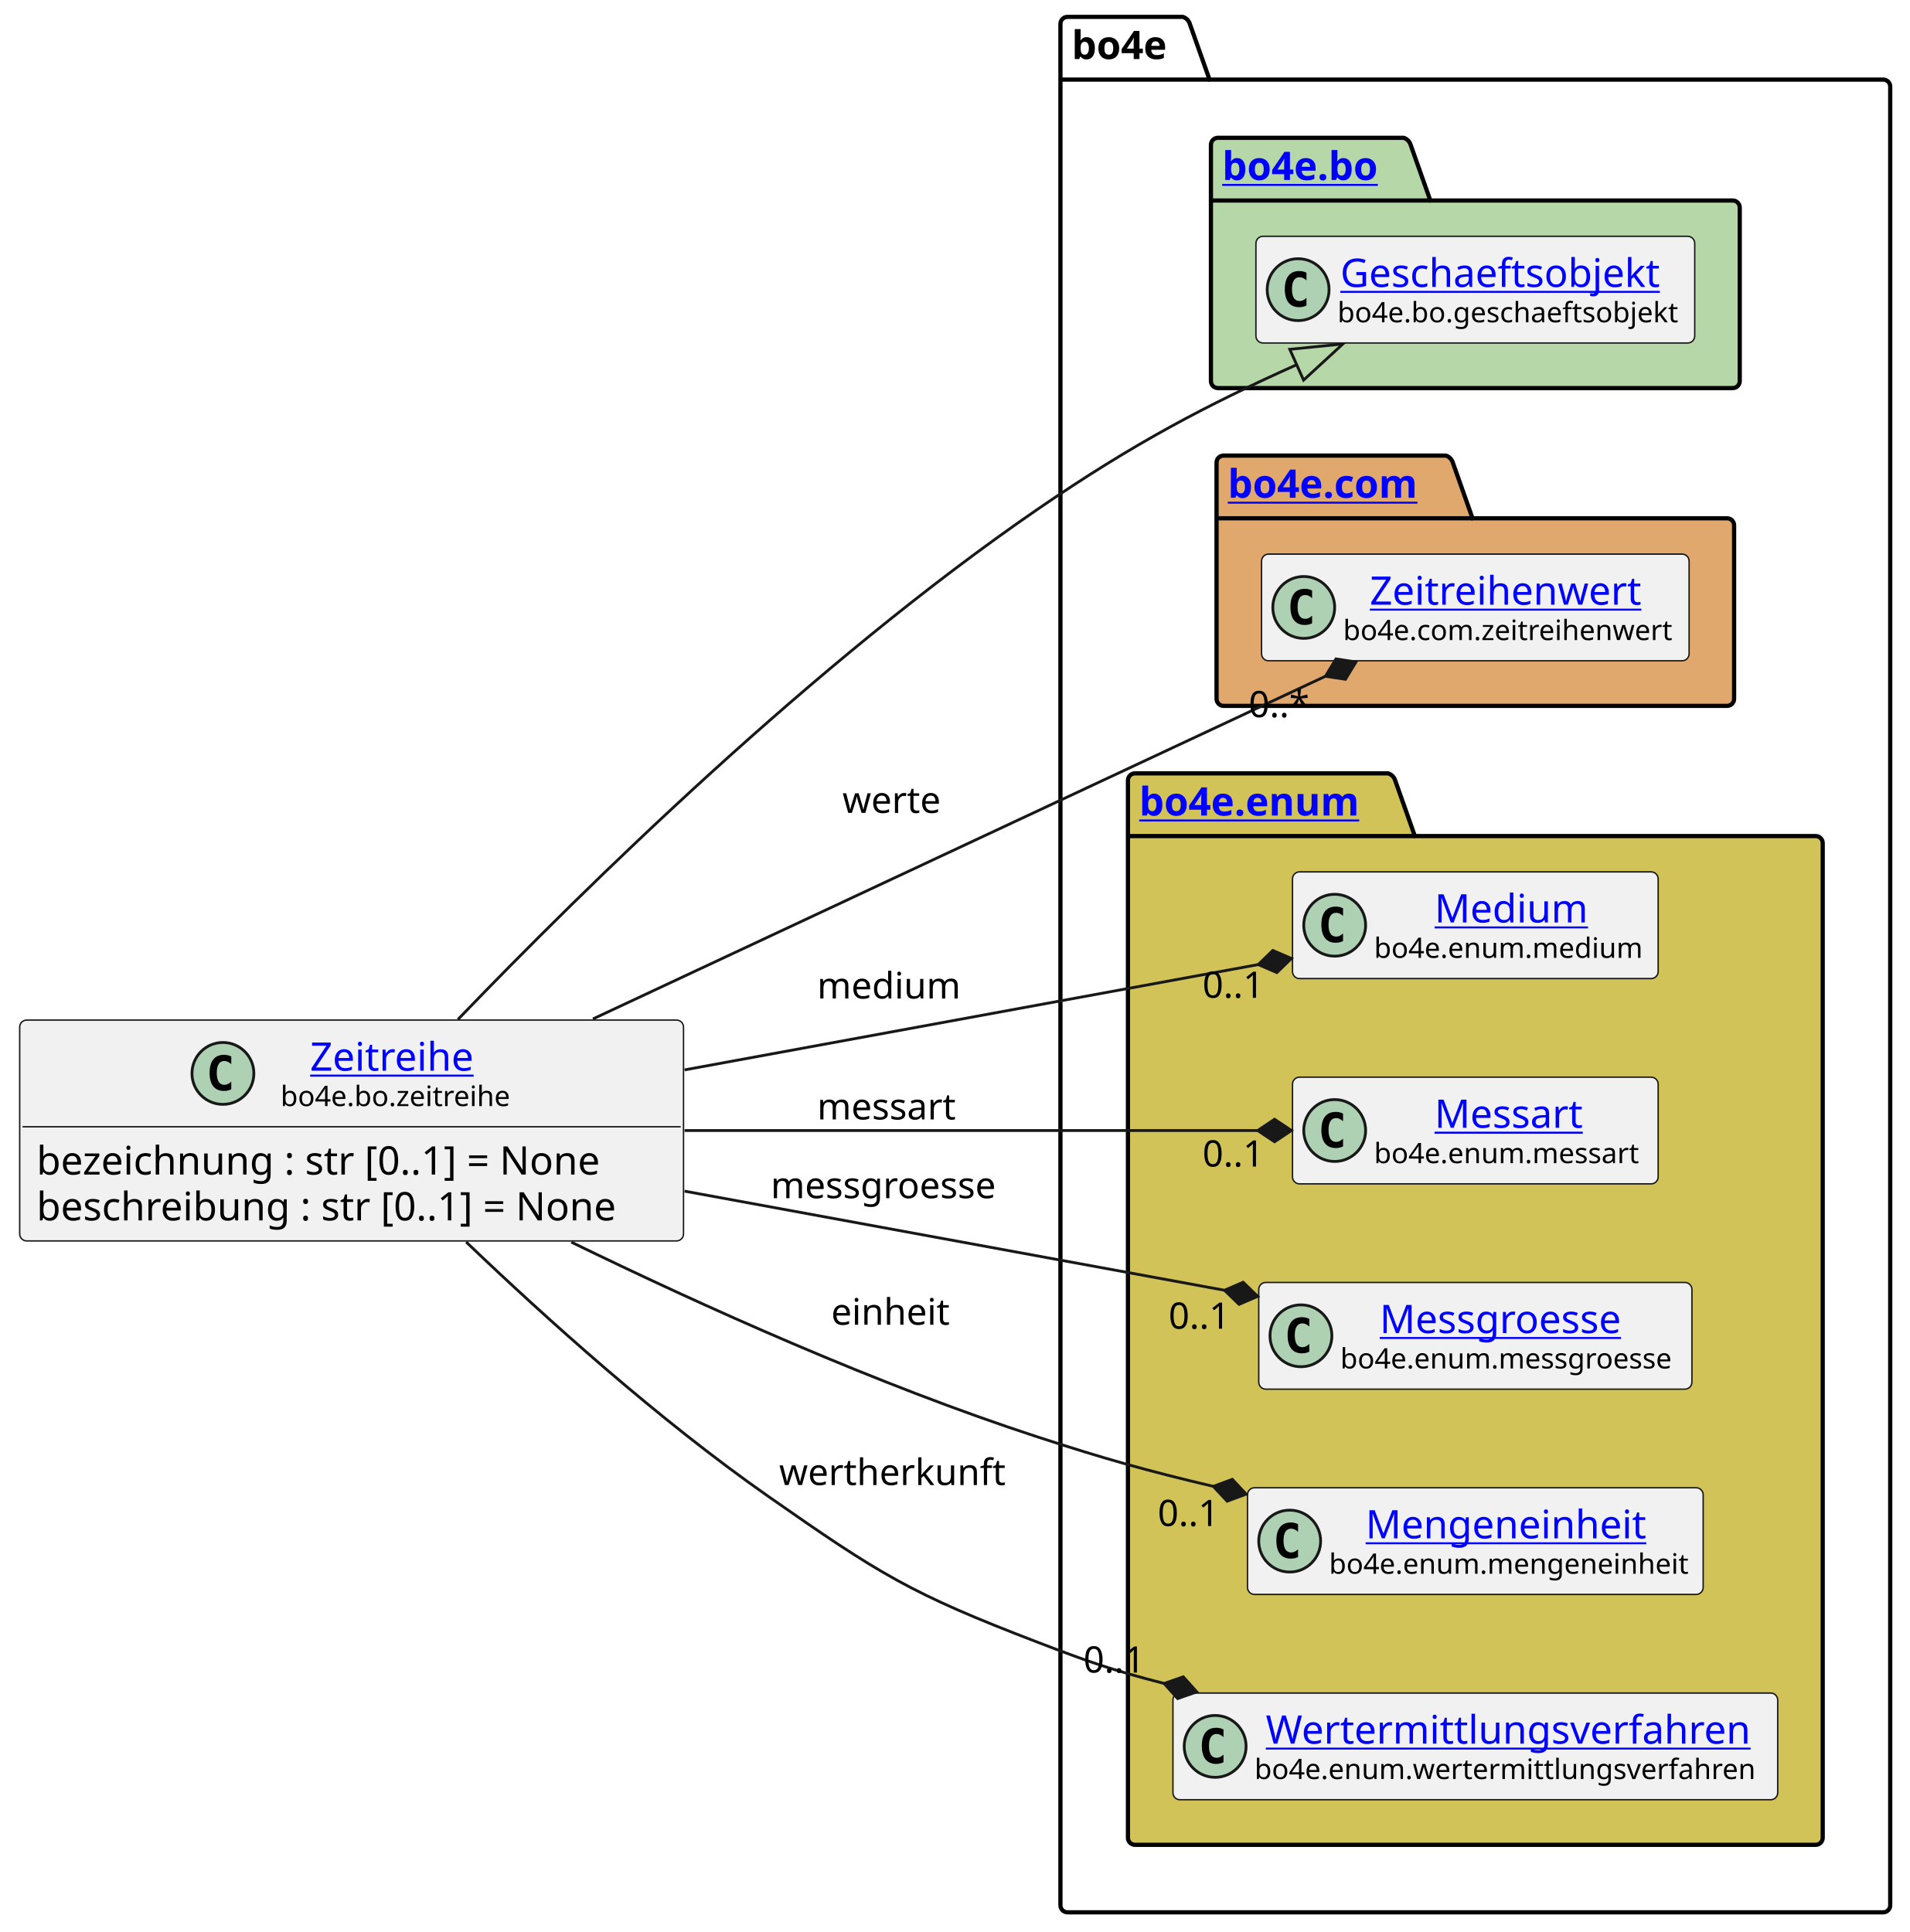
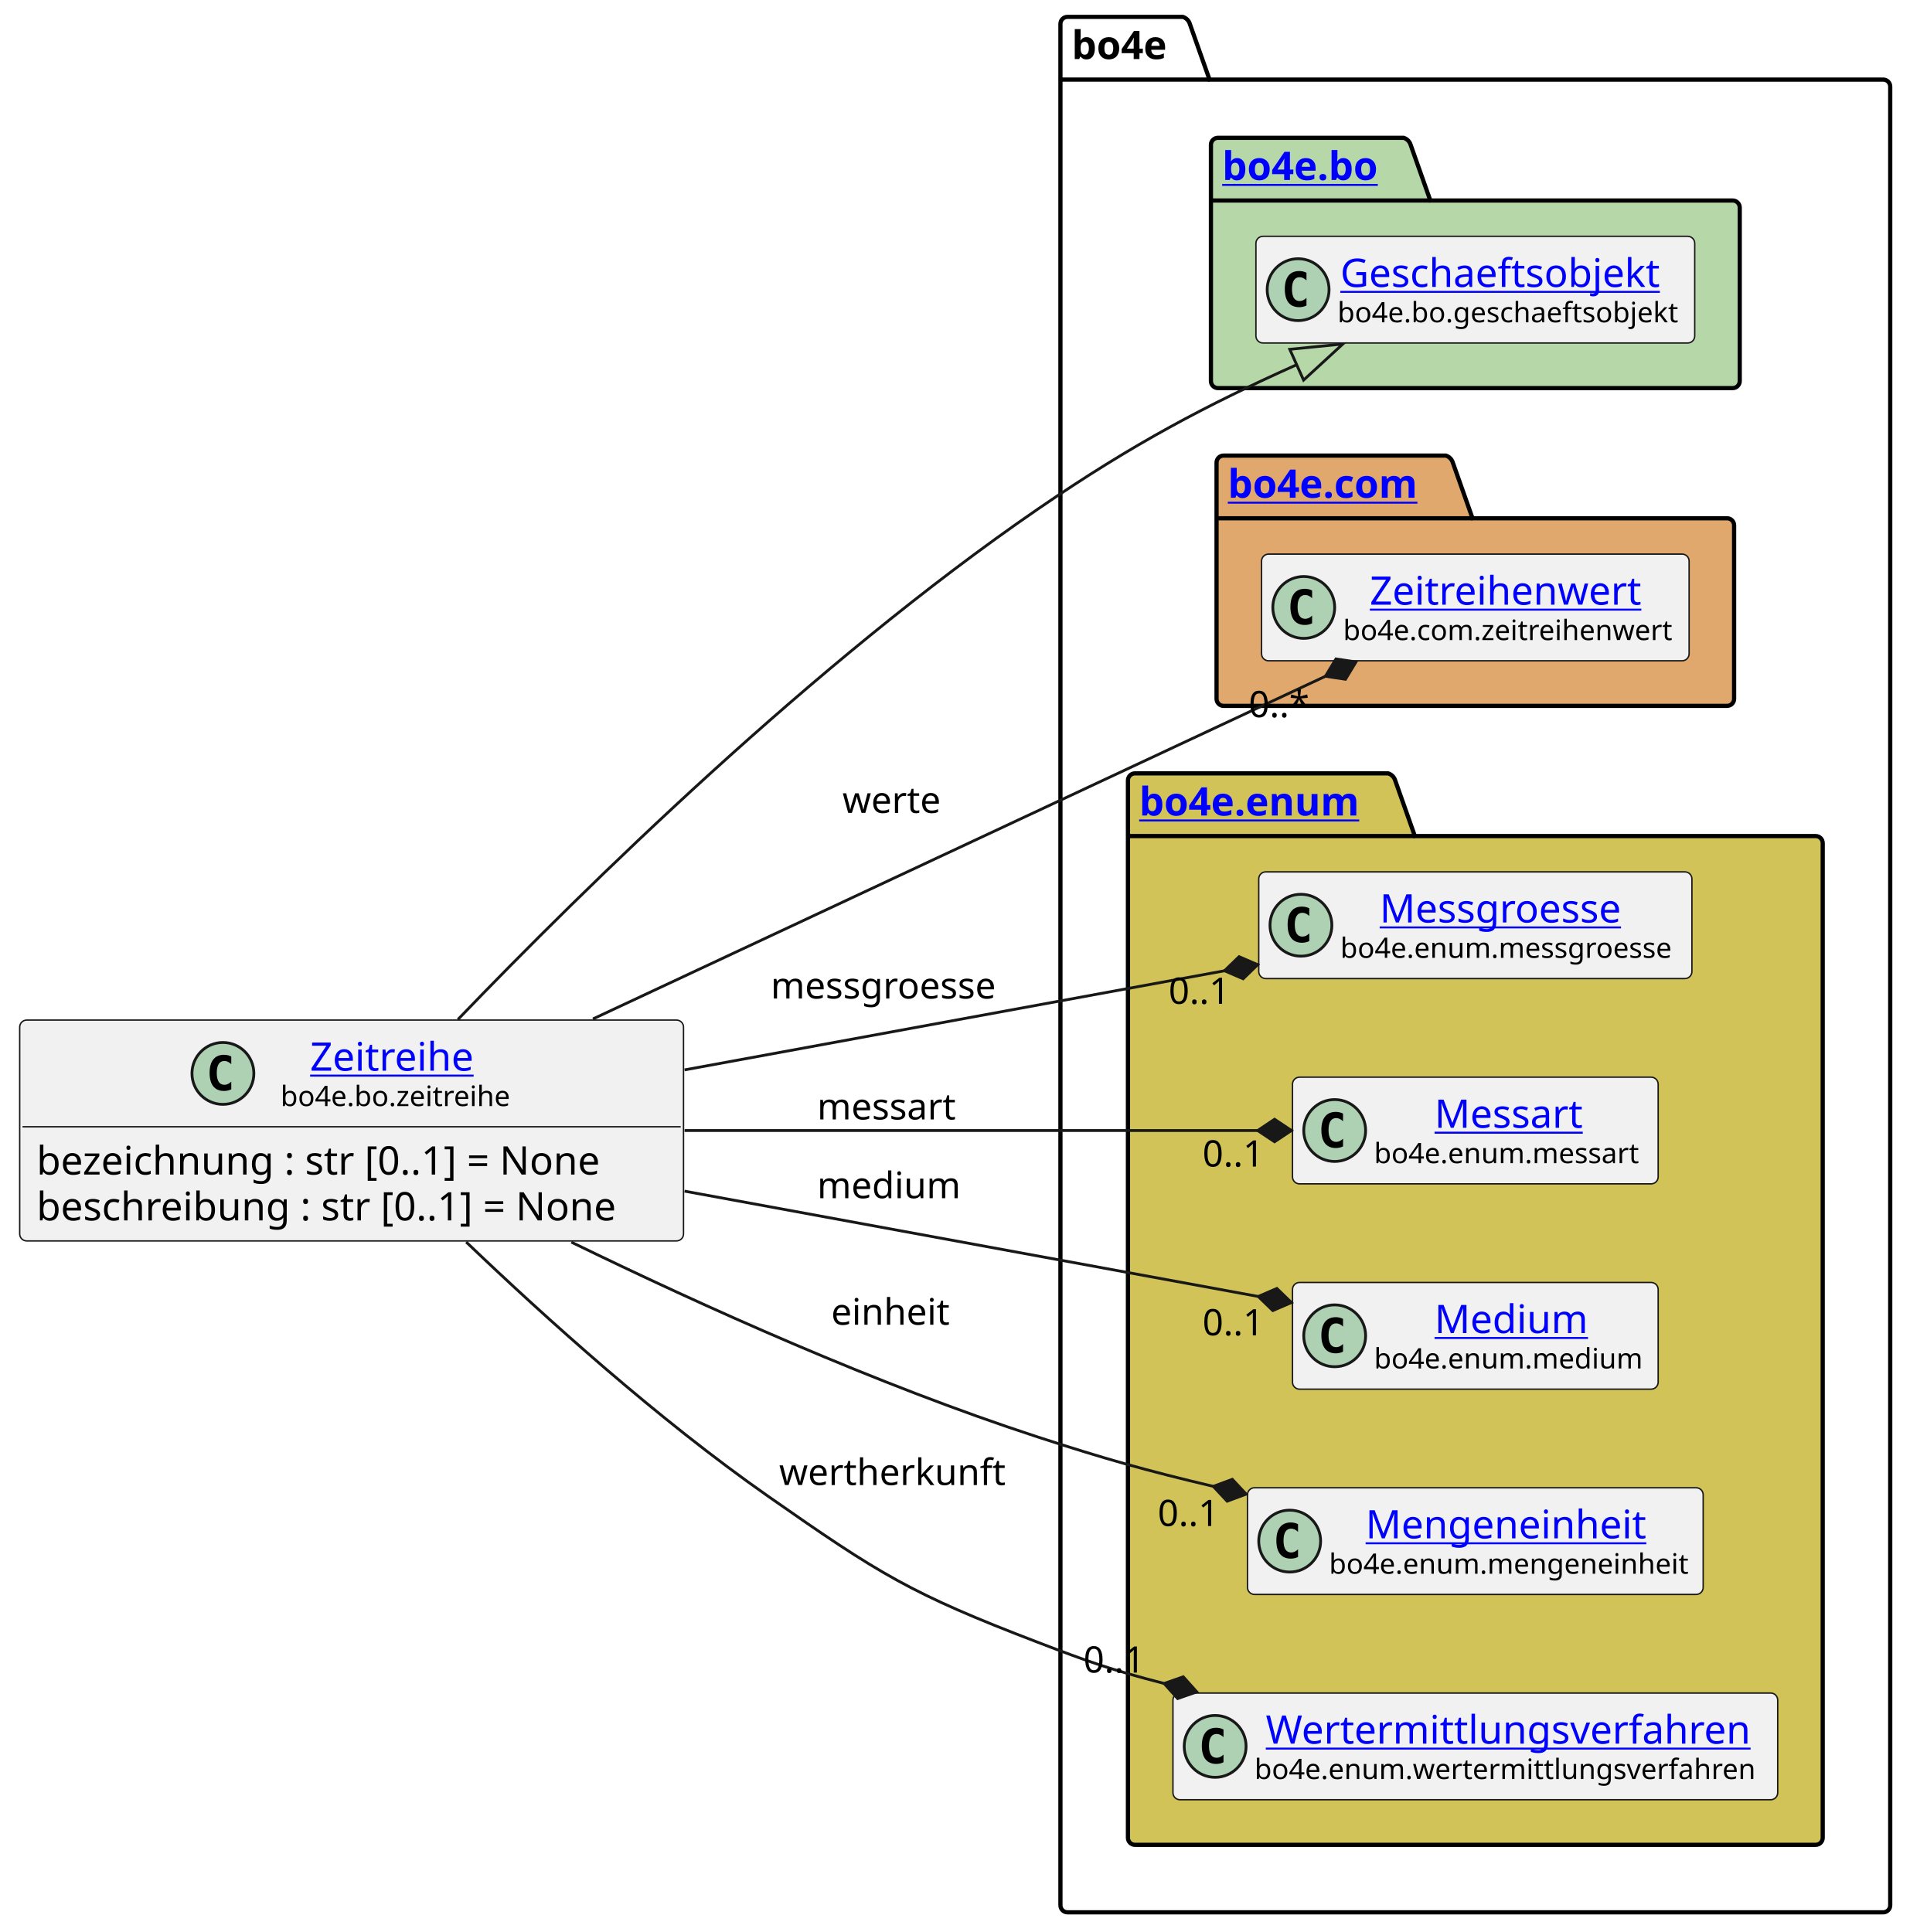
<svg xmlns="http://www.w3.org/2000/svg" xmlns:xlink="http://www.w3.org/1999/xlink" contentStyleType="text/css" height="687px" preserveAspectRatio="none" style="width:679px;height:687px;background:#FFFFFF;" version="1.1" viewBox="0 0 679 687" width="679px" zoomAndPan="magnify">
  <defs />
  <g>
    <g id="cluster_bo4e">
      <path d="M379.5,6 L420.5,6 A3.75,3.75 0 0 1 423,8.5 L430,28.297 L669.5,28.297 A2.5,2.5 0 0 1 672,30.797 L672,677.5 A2.5,2.5 0 0 1 669.5,680 L379.5,680 A2.5,2.5 0 0 1 377,677.5 L377,8.5 A2.5,2.5 0 0 1 379.5,6 " fill="none" style="stroke:#000000;stroke-width:1.5;" />
      <line style="stroke:#000000;stroke-width:1.5;" x1="377" x2="430" y1="28.297" y2="28.297" />
      <text fill="#000000" font-family="sans-serif" font-size="14" font-weight="bold" lengthAdjust="spacing" textLength="40" x="381" y="20.995">bo4e</text>
    </g>
    <g id="cluster_bo">
      <path d="M433,49 L499,49 A3.75,3.75 0 0 1 501.5,51.5 L508.5,71.297 L616,71.297 A2.5,2.5 0 0 1 618.5,73.797 L618.5,135.5 A2.5,2.5 0 0 1 616,138 L433,138 A2.5,2.5 0 0 1 430.5,135.5 L430.5,51.5 A2.5,2.5 0 0 1 433,49 " fill="#B6D7A8" style="stroke:#000000;stroke-width:1.5;" />
      <line style="stroke:#000000;stroke-width:1.5;" x1="430.5" x2="508.5" y1="71.297" y2="71.297" />
      <a href="https://bo4e.github.io/BO4E-python/latest/api/bo4e.bo.html" target="_top" title="https://bo4e.github.io/BO4E-python/latest/api/bo4e.bo.html" xlink:actuate="onRequest" xlink:href="https://bo4e.github.io/BO4E-python/latest/api/bo4e.bo.html" xlink:show="new" xlink:title="https://bo4e.github.io/BO4E-python/latest/api/bo4e.bo.html" xlink:type="simple">
        <text fill="#0000FF" font-family="sans-serif" font-size="14" font-weight="bold" lengthAdjust="spacing" text-decoration="underline" textLength="65" x="434.5" y="63.995">bo4e.bo</text>
      </a>
    </g>
    <g id="cluster_com">
      <path d="M435,162 L514,162 A3.75,3.75 0 0 1 516.5,164.5 L523.5,184.297 L614,184.297 A2.5,2.5 0 0 1 616.5,186.797 L616.5,248.5 A2.5,2.5 0 0 1 614,251 L435,251 A2.5,2.5 0 0 1 432.5,248.5 L432.5,164.5 A2.5,2.5 0 0 1 435,162 " fill="#E0A86C" style="stroke:#000000;stroke-width:1.5;" />
      <line style="stroke:#000000;stroke-width:1.5;" x1="432.5" x2="523.5" y1="184.297" y2="184.297" />
      <a href="https://bo4e.github.io/BO4E-python/latest/api/bo4e.com.html" target="_top" title="https://bo4e.github.io/BO4E-python/latest/api/bo4e.com.html" xlink:actuate="onRequest" xlink:href="https://bo4e.github.io/BO4E-python/latest/api/bo4e.com.html" xlink:show="new" xlink:title="https://bo4e.github.io/BO4E-python/latest/api/bo4e.com.html" xlink:type="simple">
        <text fill="#0000FF" font-family="sans-serif" font-size="14" font-weight="bold" lengthAdjust="spacing" text-decoration="underline" textLength="78" x="436.5" y="176.995">bo4e.com</text>
      </a>
    </g>
    <g id="cluster_enum">
      <path d="M403.5,275 L493.5,275 A3.75,3.75 0 0 1 496,277.5 L503,297.297 L645.5,297.297 A2.5,2.5 0 0 1 648,299.797 L648,653.5 A2.5,2.5 0 0 1 645.5,656 L403.5,656 A2.5,2.5 0 0 1 401,653.5 L401,277.5 A2.5,2.5 0 0 1 403.5,275 " fill="#D1C358" style="stroke:#000000;stroke-width:1.5;" />
      <line style="stroke:#000000;stroke-width:1.5;" x1="401" x2="503" y1="297.297" y2="297.297" />
      <a href="https://bo4e.github.io/BO4E-python/latest/api/bo4e.enum.html" target="_top" title="https://bo4e.github.io/BO4E-python/latest/api/bo4e.enum.html" xlink:actuate="onRequest" xlink:href="https://bo4e.github.io/BO4E-python/latest/api/bo4e.enum.html" xlink:show="new" xlink:title="https://bo4e.github.io/BO4E-python/latest/api/bo4e.enum.html" xlink:type="simple">
        <text fill="#0000FF" font-family="sans-serif" font-size="14" font-weight="bold" lengthAdjust="spacing" text-decoration="underline" textLength="89" x="405" y="289.995">bo4e.enum</text>
      </a>
    </g>
    <g id="elem_Geschaeftsobjekt">
      <rect codeLine="9" fill="#F1F1F1" height="37.938" id="Geschaeftsobjekt" rx="2.5" ry="2.5" style="stroke:#181818;stroke-width:0.5;" width="156" x="446.5" y="84.03" />
      <ellipse cx="461.5" cy="102.999" fill="#ADD1B2" rx="11" ry="11" style="stroke:#181818;stroke-width:1.0;" />
      <path d="M464.469,108.639 Q463.891,108.936 463.25,109.077 Q462.609,109.233 461.906,109.233 Q459.406,109.233 458.078,107.593 Q456.766,105.936 456.766,102.811 Q456.766,99.686 458.078,98.03 Q459.406,96.374 461.906,96.374 Q462.609,96.374 463.25,96.53 Q463.906,96.686 464.469,96.983 L464.469,99.702 Q463.844,99.124 463.25,98.858 Q462.656,98.577 462.031,98.577 Q460.688,98.577 460,99.655 Q459.312,100.718 459.312,102.811 Q459.312,104.905 460,105.983 Q460.688,107.046 462.031,107.046 Q462.656,107.046 463.25,106.78 Q463.844,106.499 464.469,105.921 L464.469,108.639 Z " fill="#000000" />
      <a href="https://bo4e.github.io/BO4E-python/latest/api/bo4e.bo.html#bo4e.bo.geschaeftsobjekt.Geschaeftsobjekt" target="_top" title="https://bo4e.github.io/BO4E-python/latest/api/bo4e.bo.html#bo4e.bo.geschaeftsobjekt.Geschaeftsobjekt" xlink:actuate="onRequest" xlink:href="https://bo4e.github.io/BO4E-python/latest/api/bo4e.bo.html#bo4e.bo.geschaeftsobjekt.Geschaeftsobjekt" xlink:show="new" xlink:title="https://bo4e.github.io/BO4E-python/latest/api/bo4e.bo.html#bo4e.bo.geschaeftsobjekt.Geschaeftsobjekt" xlink:type="simple">
        <text fill="#0000FF" font-family="sans-serif" font-size="14" lengthAdjust="spacing" text-decoration="underline" textLength="122" x="476.5" y="102.025">Geschaeftsobjekt</text>
      </a>
      <text fill="#000000" font-family="sans-serif" font-size="10" lengthAdjust="spacing" textLength="124" x="475.5" y="114.609">bo4e.bo.geschaeftsobjekt</text>
    </g>
    <g id="elem_Zeitreihenwert">
      <rect codeLine="12" fill="#F1F1F1" height="37.938" id="Zeitreihenwert" rx="2.5" ry="2.5" style="stroke:#181818;stroke-width:0.5;" width="152" x="448.5" y="197.03" />
      <ellipse cx="463.5" cy="215.999" fill="#ADD1B2" rx="11" ry="11" style="stroke:#181818;stroke-width:1.0;" />
      <path d="M466.469,221.639 Q465.891,221.936 465.25,222.077 Q464.609,222.233 463.906,222.233 Q461.406,222.233 460.078,220.593 Q458.766,218.936 458.766,215.811 Q458.766,212.686 460.078,211.03 Q461.406,209.374 463.906,209.374 Q464.609,209.374 465.25,209.53 Q465.906,209.686 466.469,209.983 L466.469,212.702 Q465.844,212.124 465.25,211.858 Q464.656,211.577 464.031,211.577 Q462.688,211.577 462,212.655 Q461.312,213.718 461.312,215.811 Q461.312,217.905 462,218.983 Q462.688,220.046 464.031,220.046 Q464.656,220.046 465.25,219.78 Q465.844,219.499 466.469,218.921 L466.469,221.639 Z " fill="#000000" />
      <a href="https://bo4e.github.io/BO4E-python/latest/api/bo4e.com.html#bo4e.com.zeitreihenwert.Zeitreihenwert" target="_top" title="https://bo4e.github.io/BO4E-python/latest/api/bo4e.com.html#bo4e.com.zeitreihenwert.Zeitreihenwert" xlink:actuate="onRequest" xlink:href="https://bo4e.github.io/BO4E-python/latest/api/bo4e.com.html#bo4e.com.zeitreihenwert.Zeitreihenwert" xlink:show="new" xlink:title="https://bo4e.github.io/BO4E-python/latest/api/bo4e.com.html#bo4e.com.zeitreihenwert.Zeitreihenwert" xlink:type="simple">
        <text fill="#0000FF" font-family="sans-serif" font-size="14" lengthAdjust="spacing" text-decoration="underline" textLength="101" x="487" y="215.025">Zeitreihenwert</text>
      </a>
      <text fill="#000000" font-family="sans-serif" font-size="10" lengthAdjust="spacing" textLength="120" x="477.5" y="227.609">bo4e.com.zeitreihenwert</text>
    </g>
-     <g id="elem_Medium">
-       <rect codeLine="15" fill="#F1F1F1" height="37.938" id="Medium" rx="2.5" ry="2.5" style="stroke:#181818;stroke-width:0.5;" width="130" x="459.5" y="310.03" />
-       <ellipse cx="474.5" cy="328.999" fill="#ADD1B2" rx="11" ry="11" style="stroke:#181818;stroke-width:1.0;" />
-       <path d="M477.469,334.639 Q476.891,334.936 476.25,335.077 Q475.609,335.233 474.906,335.233 Q472.406,335.233 471.078,333.592 Q469.766,331.936 469.766,328.811 Q469.766,325.686 471.078,324.03 Q472.406,322.374 474.906,322.374 Q475.609,322.374 476.25,322.53 Q476.906,322.686 477.469,322.983 L477.469,325.702 Q476.844,325.124 476.25,324.858 Q475.656,324.577 475.031,324.577 Q473.688,324.577 473,325.655 Q472.312,326.717 472.312,328.811 Q472.312,330.905 473,331.983 Q473.688,333.046 475.031,333.046 Q475.656,333.046 476.25,332.78 Q476.844,332.499 477.469,331.921 L477.469,334.639 Z " fill="#000000" />
-       <a href="https://bo4e.github.io/BO4E-python/latest/api/bo4e.enum.html#bo4e.enum.medium.Medium" target="_top" title="https://bo4e.github.io/BO4E-python/latest/api/bo4e.enum.html#bo4e.enum.medium.Medium" xlink:actuate="onRequest" xlink:href="https://bo4e.github.io/BO4E-python/latest/api/bo4e.enum.html#bo4e.enum.medium.Medium" xlink:show="new" xlink:title="https://bo4e.github.io/BO4E-python/latest/api/bo4e.enum.html#bo4e.enum.medium.Medium" xlink:type="simple">
-         <text fill="#0000FF" font-family="sans-serif" font-size="14" lengthAdjust="spacing" text-decoration="underline" textLength="55" x="510" y="328.025">Medium</text>
+     <g id="elem_Messgroesse">
+       <rect codeLine="15" fill="#F1F1F1" height="37.938" id="Messgroesse" rx="2.5" ry="2.5" style="stroke:#181818;stroke-width:0.5;" width="154" x="447.5" y="310.03" />
+       <ellipse cx="462.5" cy="328.999" fill="#ADD1B2" rx="11" ry="11" style="stroke:#181818;stroke-width:1.0;" />
+       <path d="M465.469,334.639 Q464.891,334.936 464.25,335.077 Q463.609,335.233 462.906,335.233 Q460.406,335.233 459.078,333.592 Q457.766,331.936 457.766,328.811 Q457.766,325.686 459.078,324.03 Q460.406,322.374 462.906,322.374 Q463.609,322.374 464.25,322.53 Q464.906,322.686 465.469,322.983 L465.469,325.702 Q464.844,325.124 464.25,324.858 Q463.656,324.577 463.031,324.577 Q461.688,324.577 461,325.655 Q460.312,326.717 460.312,328.811 Q460.312,330.905 461,331.983 Q461.688,333.046 463.031,333.046 Q463.656,333.046 464.25,332.78 Q464.844,332.499 465.469,331.921 L465.469,334.639 Z " fill="#000000" />
+       <a href="https://bo4e.github.io/BO4E-python/latest/api/bo4e.enum.html#bo4e.enum.messgroesse.Messgroesse" target="_top" title="https://bo4e.github.io/BO4E-python/latest/api/bo4e.enum.html#bo4e.enum.messgroesse.Messgroesse" xlink:actuate="onRequest" xlink:href="https://bo4e.github.io/BO4E-python/latest/api/bo4e.enum.html#bo4e.enum.messgroesse.Messgroesse" xlink:show="new" xlink:title="https://bo4e.github.io/BO4E-python/latest/api/bo4e.enum.html#bo4e.enum.messgroesse.Messgroesse" xlink:type="simple">
+         <text fill="#0000FF" font-family="sans-serif" font-size="14" lengthAdjust="spacing" text-decoration="underline" textLength="94" x="490.5" y="328.025">Messgroesse</text>
      </a>
-       <text fill="#000000" font-family="sans-serif" font-size="10" lengthAdjust="spacing" textLength="98" x="488.5" y="340.609">bo4e.enum.medium</text>
+       <text fill="#000000" font-family="sans-serif" font-size="10" lengthAdjust="spacing" textLength="122" x="476.5" y="340.609">bo4e.enum.messgroesse</text>
    </g>
    <g id="elem_Messart">
      <rect codeLine="16" fill="#F1F1F1" height="37.938" id="Messart" rx="2.5" ry="2.5" style="stroke:#181818;stroke-width:0.5;" width="130" x="459.5" y="383.03" />
      <ellipse cx="474.5" cy="401.999" fill="#ADD1B2" rx="11" ry="11" style="stroke:#181818;stroke-width:1.0;" />
      <path d="M477.469,407.639 Q476.891,407.936 476.25,408.077 Q475.609,408.233 474.906,408.233 Q472.406,408.233 471.078,406.592 Q469.766,404.936 469.766,401.811 Q469.766,398.686 471.078,397.03 Q472.406,395.374 474.906,395.374 Q475.609,395.374 476.25,395.53 Q476.906,395.686 477.469,395.983 L477.469,398.702 Q476.844,398.124 476.25,397.858 Q475.656,397.577 475.031,397.577 Q473.688,397.577 473,398.655 Q472.312,399.717 472.312,401.811 Q472.312,403.905 473,404.983 Q473.688,406.046 475.031,406.046 Q475.656,406.046 476.25,405.78 Q476.844,405.499 477.469,404.921 L477.469,407.639 Z " fill="#000000" />
      <a href="https://bo4e.github.io/BO4E-python/latest/api/bo4e.enum.html#bo4e.enum.messart.Messart" target="_top" title="https://bo4e.github.io/BO4E-python/latest/api/bo4e.enum.html#bo4e.enum.messart.Messart" xlink:actuate="onRequest" xlink:href="https://bo4e.github.io/BO4E-python/latest/api/bo4e.enum.html#bo4e.enum.messart.Messart" xlink:show="new" xlink:title="https://bo4e.github.io/BO4E-python/latest/api/bo4e.enum.html#bo4e.enum.messart.Messart" xlink:type="simple">
        <text fill="#0000FF" font-family="sans-serif" font-size="14" lengthAdjust="spacing" text-decoration="underline" textLength="55" x="510" y="401.025">Messart</text>
      </a>
      <text fill="#000000" font-family="sans-serif" font-size="10" lengthAdjust="spacing" textLength="98" x="488.5" y="413.609">bo4e.enum.messart</text>
    </g>
-     <g id="elem_Messgroesse">
-       <rect codeLine="17" fill="#F1F1F1" height="37.938" id="Messgroesse" rx="2.5" ry="2.5" style="stroke:#181818;stroke-width:0.5;" width="154" x="447.5" y="456.03" />
-       <ellipse cx="462.5" cy="474.999" fill="#ADD1B2" rx="11" ry="11" style="stroke:#181818;stroke-width:1.0;" />
-       <path d="M465.469,480.639 Q464.891,480.936 464.25,481.077 Q463.609,481.233 462.906,481.233 Q460.406,481.233 459.078,479.592 Q457.766,477.936 457.766,474.811 Q457.766,471.686 459.078,470.03 Q460.406,468.374 462.906,468.374 Q463.609,468.374 464.25,468.53 Q464.906,468.686 465.469,468.983 L465.469,471.702 Q464.844,471.124 464.25,470.858 Q463.656,470.577 463.031,470.577 Q461.688,470.577 461,471.655 Q460.312,472.717 460.312,474.811 Q460.312,476.905 461,477.983 Q461.688,479.046 463.031,479.046 Q463.656,479.046 464.25,478.78 Q464.844,478.499 465.469,477.921 L465.469,480.639 Z " fill="#000000" />
-       <a href="https://bo4e.github.io/BO4E-python/latest/api/bo4e.enum.html#bo4e.enum.messgroesse.Messgroesse" target="_top" title="https://bo4e.github.io/BO4E-python/latest/api/bo4e.enum.html#bo4e.enum.messgroesse.Messgroesse" xlink:actuate="onRequest" xlink:href="https://bo4e.github.io/BO4E-python/latest/api/bo4e.enum.html#bo4e.enum.messgroesse.Messgroesse" xlink:show="new" xlink:title="https://bo4e.github.io/BO4E-python/latest/api/bo4e.enum.html#bo4e.enum.messgroesse.Messgroesse" xlink:type="simple">
-         <text fill="#0000FF" font-family="sans-serif" font-size="14" lengthAdjust="spacing" text-decoration="underline" textLength="94" x="490.5" y="474.025">Messgroesse</text>
+     <g id="elem_Medium">
+       <rect codeLine="17" fill="#F1F1F1" height="37.938" id="Medium" rx="2.5" ry="2.5" style="stroke:#181818;stroke-width:0.5;" width="130" x="459.5" y="456.03" />
+       <ellipse cx="474.5" cy="474.999" fill="#ADD1B2" rx="11" ry="11" style="stroke:#181818;stroke-width:1.0;" />
+       <path d="M477.469,480.639 Q476.891,480.936 476.25,481.077 Q475.609,481.233 474.906,481.233 Q472.406,481.233 471.078,479.592 Q469.766,477.936 469.766,474.811 Q469.766,471.686 471.078,470.03 Q472.406,468.374 474.906,468.374 Q475.609,468.374 476.25,468.53 Q476.906,468.686 477.469,468.983 L477.469,471.702 Q476.844,471.124 476.25,470.858 Q475.656,470.577 475.031,470.577 Q473.688,470.577 473,471.655 Q472.312,472.717 472.312,474.811 Q472.312,476.905 473,477.983 Q473.688,479.046 475.031,479.046 Q475.656,479.046 476.25,478.78 Q476.844,478.499 477.469,477.921 L477.469,480.639 Z " fill="#000000" />
+       <a href="https://bo4e.github.io/BO4E-python/latest/api/bo4e.enum.html#bo4e.enum.medium.Medium" target="_top" title="https://bo4e.github.io/BO4E-python/latest/api/bo4e.enum.html#bo4e.enum.medium.Medium" xlink:actuate="onRequest" xlink:href="https://bo4e.github.io/BO4E-python/latest/api/bo4e.enum.html#bo4e.enum.medium.Medium" xlink:show="new" xlink:title="https://bo4e.github.io/BO4E-python/latest/api/bo4e.enum.html#bo4e.enum.medium.Medium" xlink:type="simple">
+         <text fill="#0000FF" font-family="sans-serif" font-size="14" lengthAdjust="spacing" text-decoration="underline" textLength="55" x="510" y="474.025">Medium</text>
      </a>
-       <text fill="#000000" font-family="sans-serif" font-size="10" lengthAdjust="spacing" textLength="122" x="476.5" y="486.609">bo4e.enum.messgroesse</text>
+       <text fill="#000000" font-family="sans-serif" font-size="10" lengthAdjust="spacing" textLength="98" x="488.5" y="486.609">bo4e.enum.medium</text>
    </g>
    <g id="elem_Mengeneinheit">
      <rect codeLine="18" fill="#F1F1F1" height="37.938" id="Mengeneinheit" rx="2.5" ry="2.5" style="stroke:#181818;stroke-width:0.5;" width="162" x="443.5" y="529.03" />
      <ellipse cx="458.5" cy="547.999" fill="#ADD1B2" rx="11" ry="11" style="stroke:#181818;stroke-width:1.0;" />
      <path d="M461.469,553.639 Q460.891,553.936 460.25,554.077 Q459.609,554.233 458.906,554.233 Q456.406,554.233 455.078,552.592 Q453.766,550.936 453.766,547.811 Q453.766,544.686 455.078,543.03 Q456.406,541.374 458.906,541.374 Q459.609,541.374 460.25,541.53 Q460.906,541.686 461.469,541.983 L461.469,544.702 Q460.844,544.124 460.25,543.858 Q459.656,543.577 459.031,543.577 Q457.688,543.577 457,544.655 Q456.312,545.717 456.312,547.811 Q456.312,549.905 457,550.983 Q457.688,552.046 459.031,552.046 Q459.656,552.046 460.25,551.78 Q460.844,551.499 461.469,550.921 L461.469,553.639 Z " fill="#000000" />
      <a href="https://bo4e.github.io/BO4E-python/latest/api/bo4e.enum.html#bo4e.enum.mengeneinheit.Mengeneinheit" target="_top" title="https://bo4e.github.io/BO4E-python/latest/api/bo4e.enum.html#bo4e.enum.mengeneinheit.Mengeneinheit" xlink:actuate="onRequest" xlink:href="https://bo4e.github.io/BO4E-python/latest/api/bo4e.enum.html#bo4e.enum.mengeneinheit.Mengeneinheit" xlink:show="new" xlink:title="https://bo4e.github.io/BO4E-python/latest/api/bo4e.enum.html#bo4e.enum.mengeneinheit.Mengeneinheit" xlink:type="simple">
        <text fill="#0000FF" font-family="sans-serif" font-size="14" lengthAdjust="spacing" text-decoration="underline" textLength="104" x="485.5" y="547.025">Mengeneinheit</text>
      </a>
      <text fill="#000000" font-family="sans-serif" font-size="10" lengthAdjust="spacing" textLength="130" x="472.5" y="559.609">bo4e.enum.mengeneinheit</text>
    </g>
    <g id="elem_Wertermittlungsverfahren">
      <rect codeLine="19" fill="#F1F1F1" height="37.938" id="Wertermittlungsverfahren" rx="2.5" ry="2.5" style="stroke:#181818;stroke-width:0.5;" width="215" x="417" y="602.03" />
      <ellipse cx="432" cy="620.999" fill="#ADD1B2" rx="11" ry="11" style="stroke:#181818;stroke-width:1.0;" />
      <path d="M434.969,626.639 Q434.391,626.936 433.75,627.077 Q433.109,627.233 432.406,627.233 Q429.906,627.233 428.578,625.592 Q427.266,623.936 427.266,620.811 Q427.266,617.686 428.578,616.03 Q429.906,614.374 432.406,614.374 Q433.109,614.374 433.75,614.53 Q434.406,614.686 434.969,614.983 L434.969,617.702 Q434.344,617.124 433.75,616.858 Q433.156,616.577 432.531,616.577 Q431.188,616.577 430.5,617.655 Q429.812,618.717 429.812,620.811 Q429.812,622.905 430.5,623.983 Q431.188,625.046 432.531,625.046 Q433.156,625.046 433.75,624.78 Q434.344,624.499 434.969,623.921 L434.969,626.639 Z " fill="#000000" />
      <a href="https://bo4e.github.io/BO4E-python/latest/api/bo4e.enum.html#bo4e.enum.wertermittlungsverfahren.Wertermittlungsverfahren" target="_top" title="https://bo4e.github.io/BO4E-python/latest/api/bo4e.enum.html#bo4e.enum.wertermittlungsverfahren.Wertermittlungsverfahren" xlink:actuate="onRequest" xlink:href="https://bo4e.github.io/BO4E-python/latest/api/bo4e.enum.html#bo4e.enum.wertermittlungsverfahren.Wertermittlungsverfahren" xlink:show="new" xlink:title="https://bo4e.github.io/BO4E-python/latest/api/bo4e.enum.html#bo4e.enum.wertermittlungsverfahren.Wertermittlungsverfahren" xlink:type="simple">
        <text fill="#0000FF" font-family="sans-serif" font-size="14" lengthAdjust="spacing" text-decoration="underline" textLength="175" x="450" y="620.025">Wertermittlungsverfahren</text>
      </a>
      <text fill="#000000" font-family="sans-serif" font-size="10" lengthAdjust="spacing" textLength="183" x="446" y="632.609">bo4e.enum.wertermittlungsverfahren</text>
    </g>
    <g id="elem_Zeitreihe">
      <rect codeLine="3" fill="#F1F1F1" height="78.531" id="Zeitreihe" rx="2.5" ry="2.5" style="stroke:#181818;stroke-width:0.5;" width="236" x="7" y="362.73" />
      <ellipse cx="79.25" cy="381.699" fill="#ADD1B2" rx="11" ry="11" style="stroke:#181818;stroke-width:1.0;" />
      <path d="M82.219,387.339 Q81.641,387.636 81,387.777 Q80.359,387.933 79.656,387.933 Q77.156,387.933 75.828,386.293 Q74.516,384.636 74.516,381.511 Q74.516,378.386 75.828,376.73 Q77.156,375.074 79.656,375.074 Q80.359,375.074 81,375.23 Q81.656,375.386 82.219,375.683 L82.219,378.402 Q81.594,377.824 81,377.558 Q80.406,377.277 79.781,377.277 Q78.438,377.277 77.75,378.355 Q77.062,379.418 77.062,381.511 Q77.062,383.605 77.75,384.683 Q78.438,385.746 79.781,385.746 Q80.406,385.746 81,385.48 Q81.594,385.199 82.219,384.621 L82.219,387.339 Z " fill="#000000" />
      <a href="https://bo4e.github.io/BO4E-python/latest/api/bo4e.bo.html#bo4e.bo.zeitreihe.Zeitreihe" target="_top" title="https://bo4e.github.io/BO4E-python/latest/api/bo4e.bo.html#bo4e.bo.zeitreihe.Zeitreihe" xlink:actuate="onRequest" xlink:href="https://bo4e.github.io/BO4E-python/latest/api/bo4e.bo.html#bo4e.bo.zeitreihe.Zeitreihe" xlink:show="new" xlink:title="https://bo4e.github.io/BO4E-python/latest/api/bo4e.bo.html#bo4e.bo.zeitreihe.Zeitreihe" xlink:type="simple">
        <text fill="#0000FF" font-family="sans-serif" font-size="14" lengthAdjust="spacing" text-decoration="underline" textLength="62" x="110.25" y="380.725">Zeitreihe</text>
      </a>
      <text fill="#000000" font-family="sans-serif" font-size="10" lengthAdjust="spacing" textLength="83" x="99.75" y="393.309">bo4e.bo.zeitreihe</text>
      <line style="stroke:#181818;stroke-width:0.5;" x1="8" x2="242" y1="400.668" y2="400.668" />
      <text fill="#000000" font-family="sans-serif" font-size="14" lengthAdjust="spacing" textLength="219" x="13" y="417.663">bezeichnung : str [0..1] = None</text>
      <text fill="#000000" font-family="sans-serif" font-size="14" lengthAdjust="spacing" textLength="224" x="13" y="433.959">beschreibung : str [0..1] = None</text>
    </g>
    <g id="link_Zeitreihe_Geschaeftsobjekt">
      <path codeLine="22" d="M162.79,362.52 C208.15,315.34 289.09,235.89 369,181 C403.3,157.44 429.287,143.907 460.987,129.687 " fill="none" id="Zeitreihe-to-Geschaeftsobjekt" style="stroke:#181818;stroke-width:1.0;" />
      <polygon fill="none" points="477.41,122.32,458.531,124.213,463.442,135.162,477.41,122.32" style="stroke:#181818;stroke-width:1.0;" />
    </g>
    <g id="link_Zeitreihe_Messgroesse">
-       <path codeLine="23" d="M243.38,423.56 C309.21,435.65 377.627,448.214 435.327,458.804 " fill="none" id="Zeitreihe-to-Messgroesse" style="stroke:#181818;stroke-width:1.0;" />
-       <polygon fill="#181818" points="447.13,460.97,441.951,455.953,435.327,458.804,440.507,463.821,447.13,460.97" style="stroke:#181818;stroke-width:1.0;" />
-       <text fill="#000000" font-family="sans-serif" font-size="13" lengthAdjust="spacing" textLength="86" x="274" y="426.067">messgroesse</text>
-       <text fill="#000000" font-family="sans-serif" font-size="13" lengthAdjust="spacing" textLength="24" x="415.45" y="472.481">0..1</text>
+       <path codeLine="23" d="M243.38,380.44 C309.21,368.35 377.627,355.786 435.327,345.196 " fill="none" id="Zeitreihe-to-Messgroesse" style="stroke:#181818;stroke-width:1.0;" />
+       <polygon fill="#181818" points="447.13,343.03,440.507,340.179,435.327,345.196,441.951,348.047,447.13,343.03" style="stroke:#181818;stroke-width:1.0;" />
+       <text fill="#000000" font-family="sans-serif" font-size="13" lengthAdjust="spacing" textLength="86" x="274" y="355.067">messgroesse</text>
+       <text fill="#000000" font-family="sans-serif" font-size="13" lengthAdjust="spacing" textLength="24" x="415.45" y="356.953">0..1</text>
    </g>
    <g id="link_Zeitreihe_Messart">
      <path codeLine="24" d="M243.38,402 C313.9,402 388.95,402 447.12,402 " fill="none" id="Zeitreihe-to-Messart" style="stroke:#181818;stroke-width:1.0;" />
      <polygon fill="#181818" points="459.12,402,453.12,398,447.12,402,453.12,406,459.12,402" style="stroke:#181818;stroke-width:1.0;" />
      <text fill="#000000" font-family="sans-serif" font-size="13" lengthAdjust="spacing" textLength="53" x="290.5" y="398.067">messart</text>
      <text fill="#000000" font-family="sans-serif" font-size="13" lengthAdjust="spacing" textLength="24" x="427.503" y="414.812">0..1</text>
    </g>
    <g id="link_Zeitreihe_Medium">
-       <path codeLine="25" d="M243.38,380.44 C313.9,367.49 389.148,353.679 447.318,342.989 " fill="none" id="Zeitreihe-to-Medium" style="stroke:#181818;stroke-width:1.0;" />
-       <polygon fill="#181818" points="459.12,340.82,452.496,337.97,447.318,342.989,453.942,345.839,459.12,340.82" style="stroke:#181818;stroke-width:1.0;" />
-       <text fill="#000000" font-family="sans-serif" font-size="13" lengthAdjust="spacing" textLength="53" x="290.5" y="355.067">medium</text>
-       <text fill="#000000" font-family="sans-serif" font-size="13" lengthAdjust="spacing" textLength="24" x="427.503" y="354.795">0..1</text>
+       <path codeLine="25" d="M243.38,423.56 C313.9,436.51 389.148,450.321 447.318,461.011 " fill="none" id="Zeitreihe-to-Medium" style="stroke:#181818;stroke-width:1.0;" />
+       <polygon fill="#181818" points="459.12,463.18,453.942,458.161,447.318,461.011,452.496,466.03,459.12,463.18" style="stroke:#181818;stroke-width:1.0;" />
+       <text fill="#000000" font-family="sans-serif" font-size="13" lengthAdjust="spacing" textLength="53" x="290.5" y="426.067">medium</text>
+       <text fill="#000000" font-family="sans-serif" font-size="13" lengthAdjust="spacing" textLength="24" x="427.503" y="474.828">0..1</text>
    </g>
    <g id="link_Zeitreihe_Mengeneinheit">
      <path codeLine="26" d="M203.12,441.69 C250.08,464.56 311.85,492.38 369,511 C392.73,518.73 407.322,522.86 431.352,528.54 " fill="none" id="Zeitreihe-to-Mengeneinheit" style="stroke:#181818;stroke-width:1.0;" />
      <polygon fill="#181818" points="443.03,531.3,438.111,526.027,431.352,528.54,436.271,533.812,443.03,531.3" style="stroke:#181818;stroke-width:1.0;" />
      <text fill="#000000" font-family="sans-serif" font-size="13" lengthAdjust="spacing" textLength="43" x="295.5" y="471.067">einheit</text>
      <text fill="#000000" font-family="sans-serif" font-size="13" lengthAdjust="spacing" textLength="24" x="411.582" y="542.639">0..1</text>
    </g>
    <g id="link_Zeitreihe_Zeitreihenwert">
      <path codeLine="27" d="M210.79,362.33 C294.24,323.28 407.311,270.366 471.211,240.466 " fill="none" id="Zeitreihe-to-Zeitreihenwert" style="stroke:#181818;stroke-width:1.0;" />
      <polygon fill="#181818" points="482.08,235.38,474.95,234.3,471.211,240.466,478.341,241.546,482.08,235.38" style="stroke:#181818;stroke-width:1.0;" />
      <text fill="#000000" font-family="sans-serif" font-size="13" lengthAdjust="spacing" textLength="35" x="299.5" y="289.067">werte</text>
      <text fill="#000000" font-family="sans-serif" font-size="13" lengthAdjust="spacing" textLength="23" x="443.915" y="255.026">0..*</text>
    </g>
    <g id="link_Zeitreihe_Wertermittlungsverfahren">
      <path codeLine="28" d="M165.73,441.64 C194.19,468.87 234.19,504.86 273,532 C312.77,559.81 323.69,566.65 369,584 C386.9,590.86 394.85,593.725 413.86,598.625 " fill="none" id="Zeitreihe-to-Wertermittlungsverfahren" style="stroke:#181818;stroke-width:1.0;" />
      <polygon fill="#181818" points="425.48,601.62,420.668,596.249,413.86,598.625,418.671,603.996,425.48,601.62" style="stroke:#181818;stroke-width:1.0;" />
      <text fill="#000000" font-family="sans-serif" font-size="13" lengthAdjust="spacing" textLength="80" x="277" y="528.067">wertherkunft</text>
      <text fill="#000000" font-family="sans-serif" font-size="13" lengthAdjust="spacing" textLength="24" x="385.174" y="594.749">0..1</text>
    </g>
  </g>
</svg>
